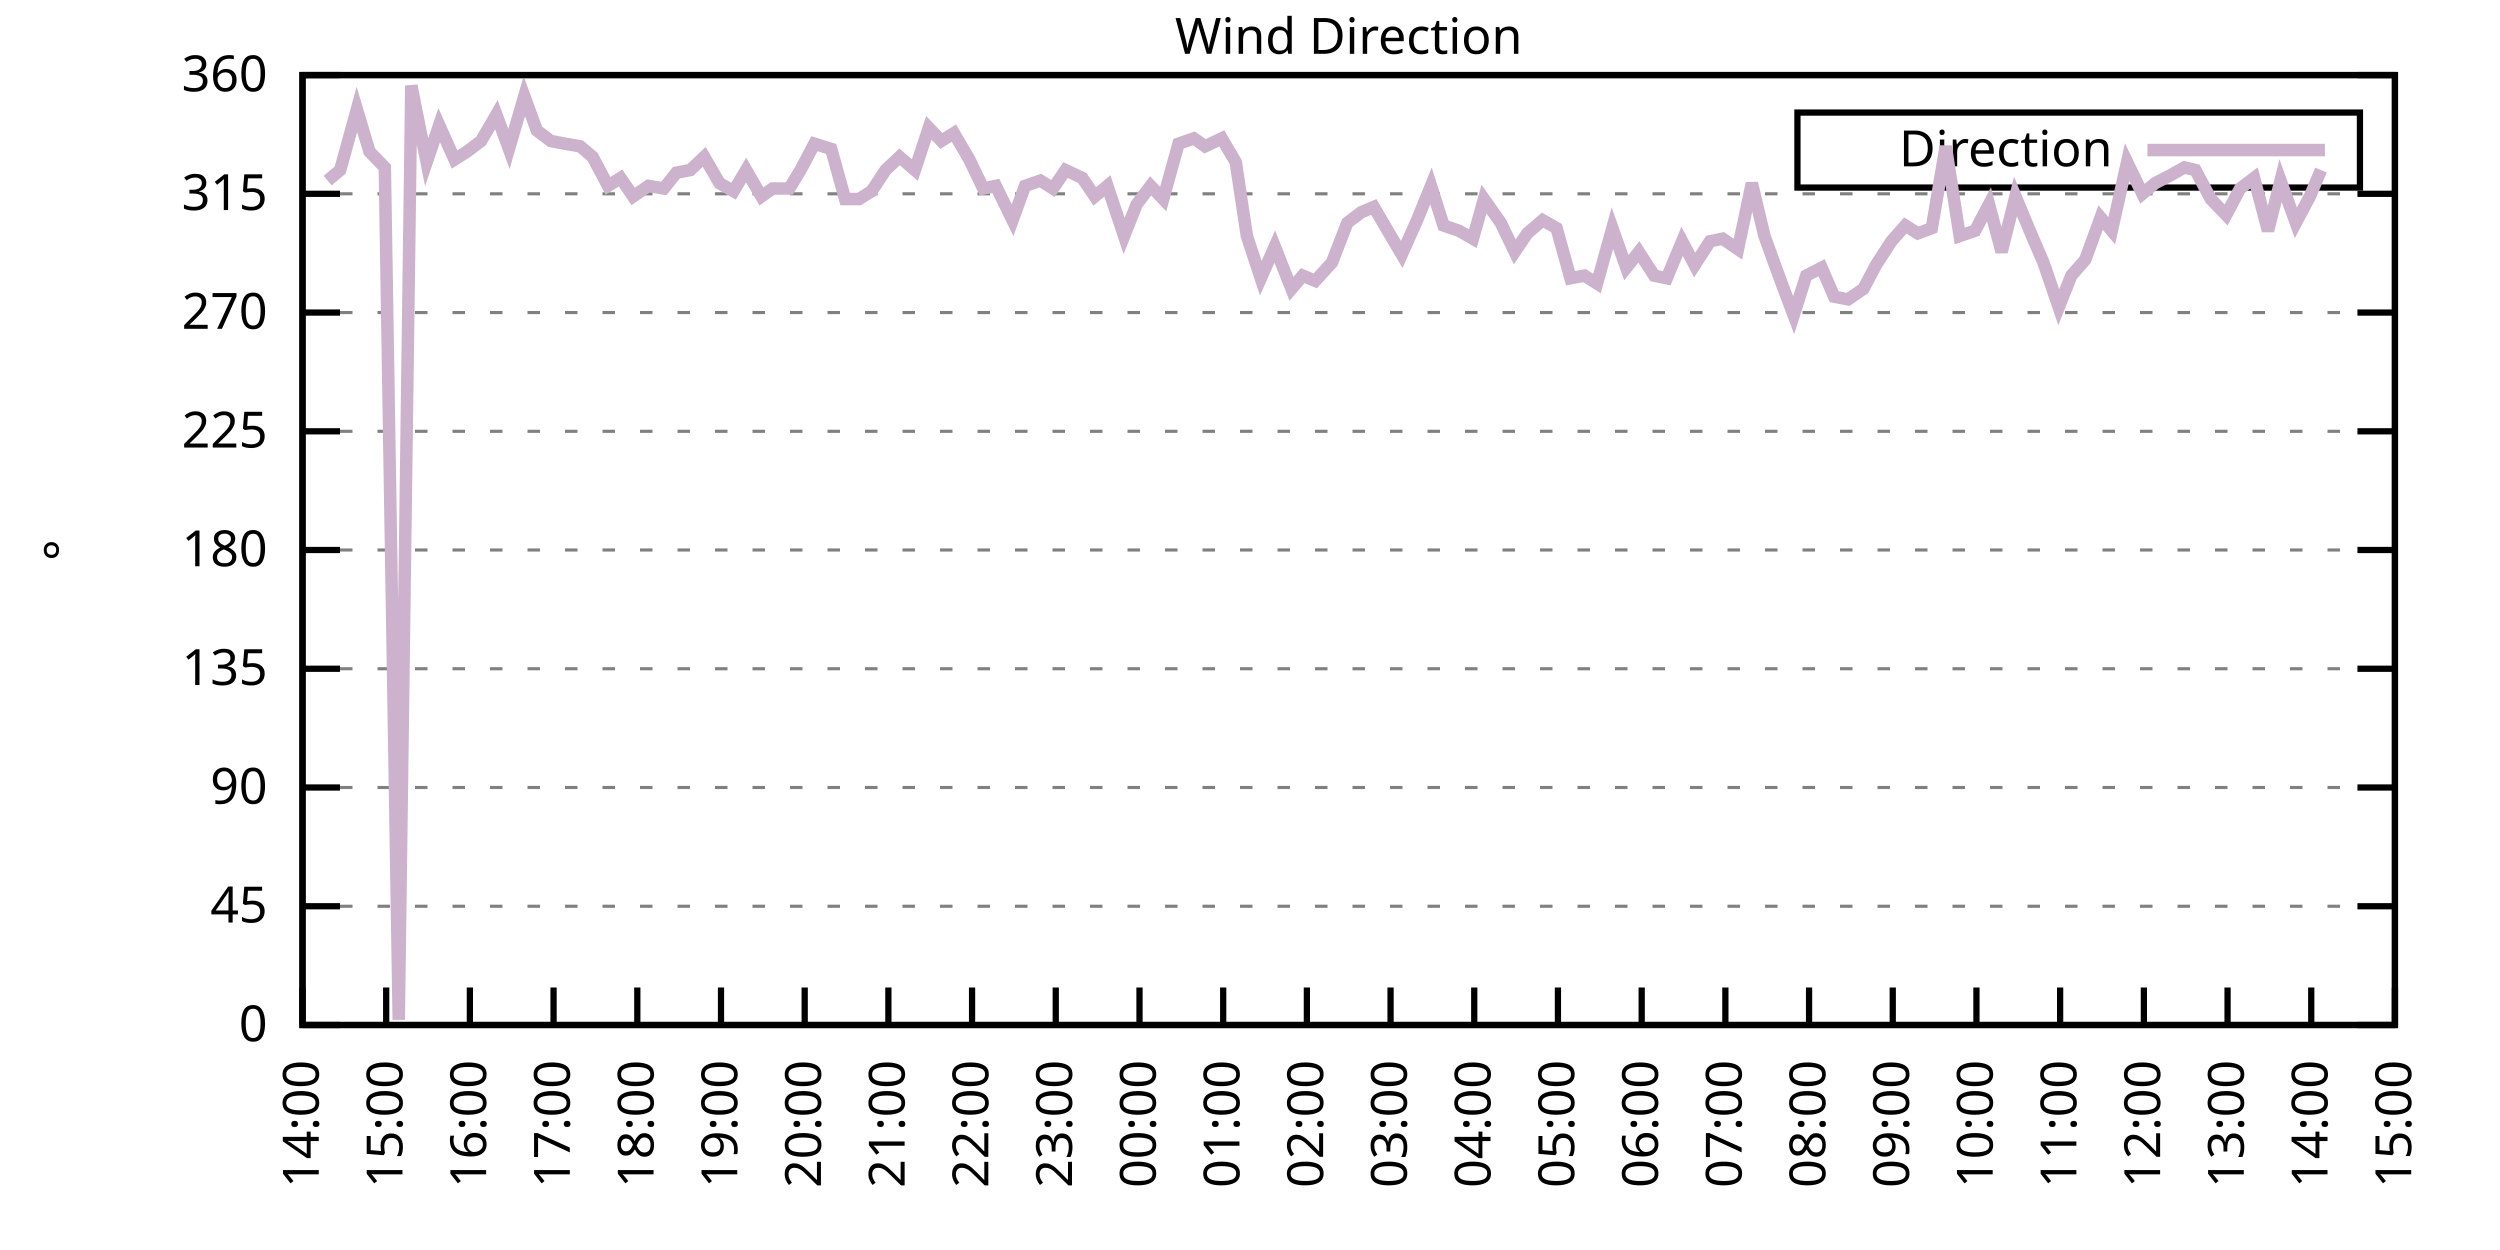
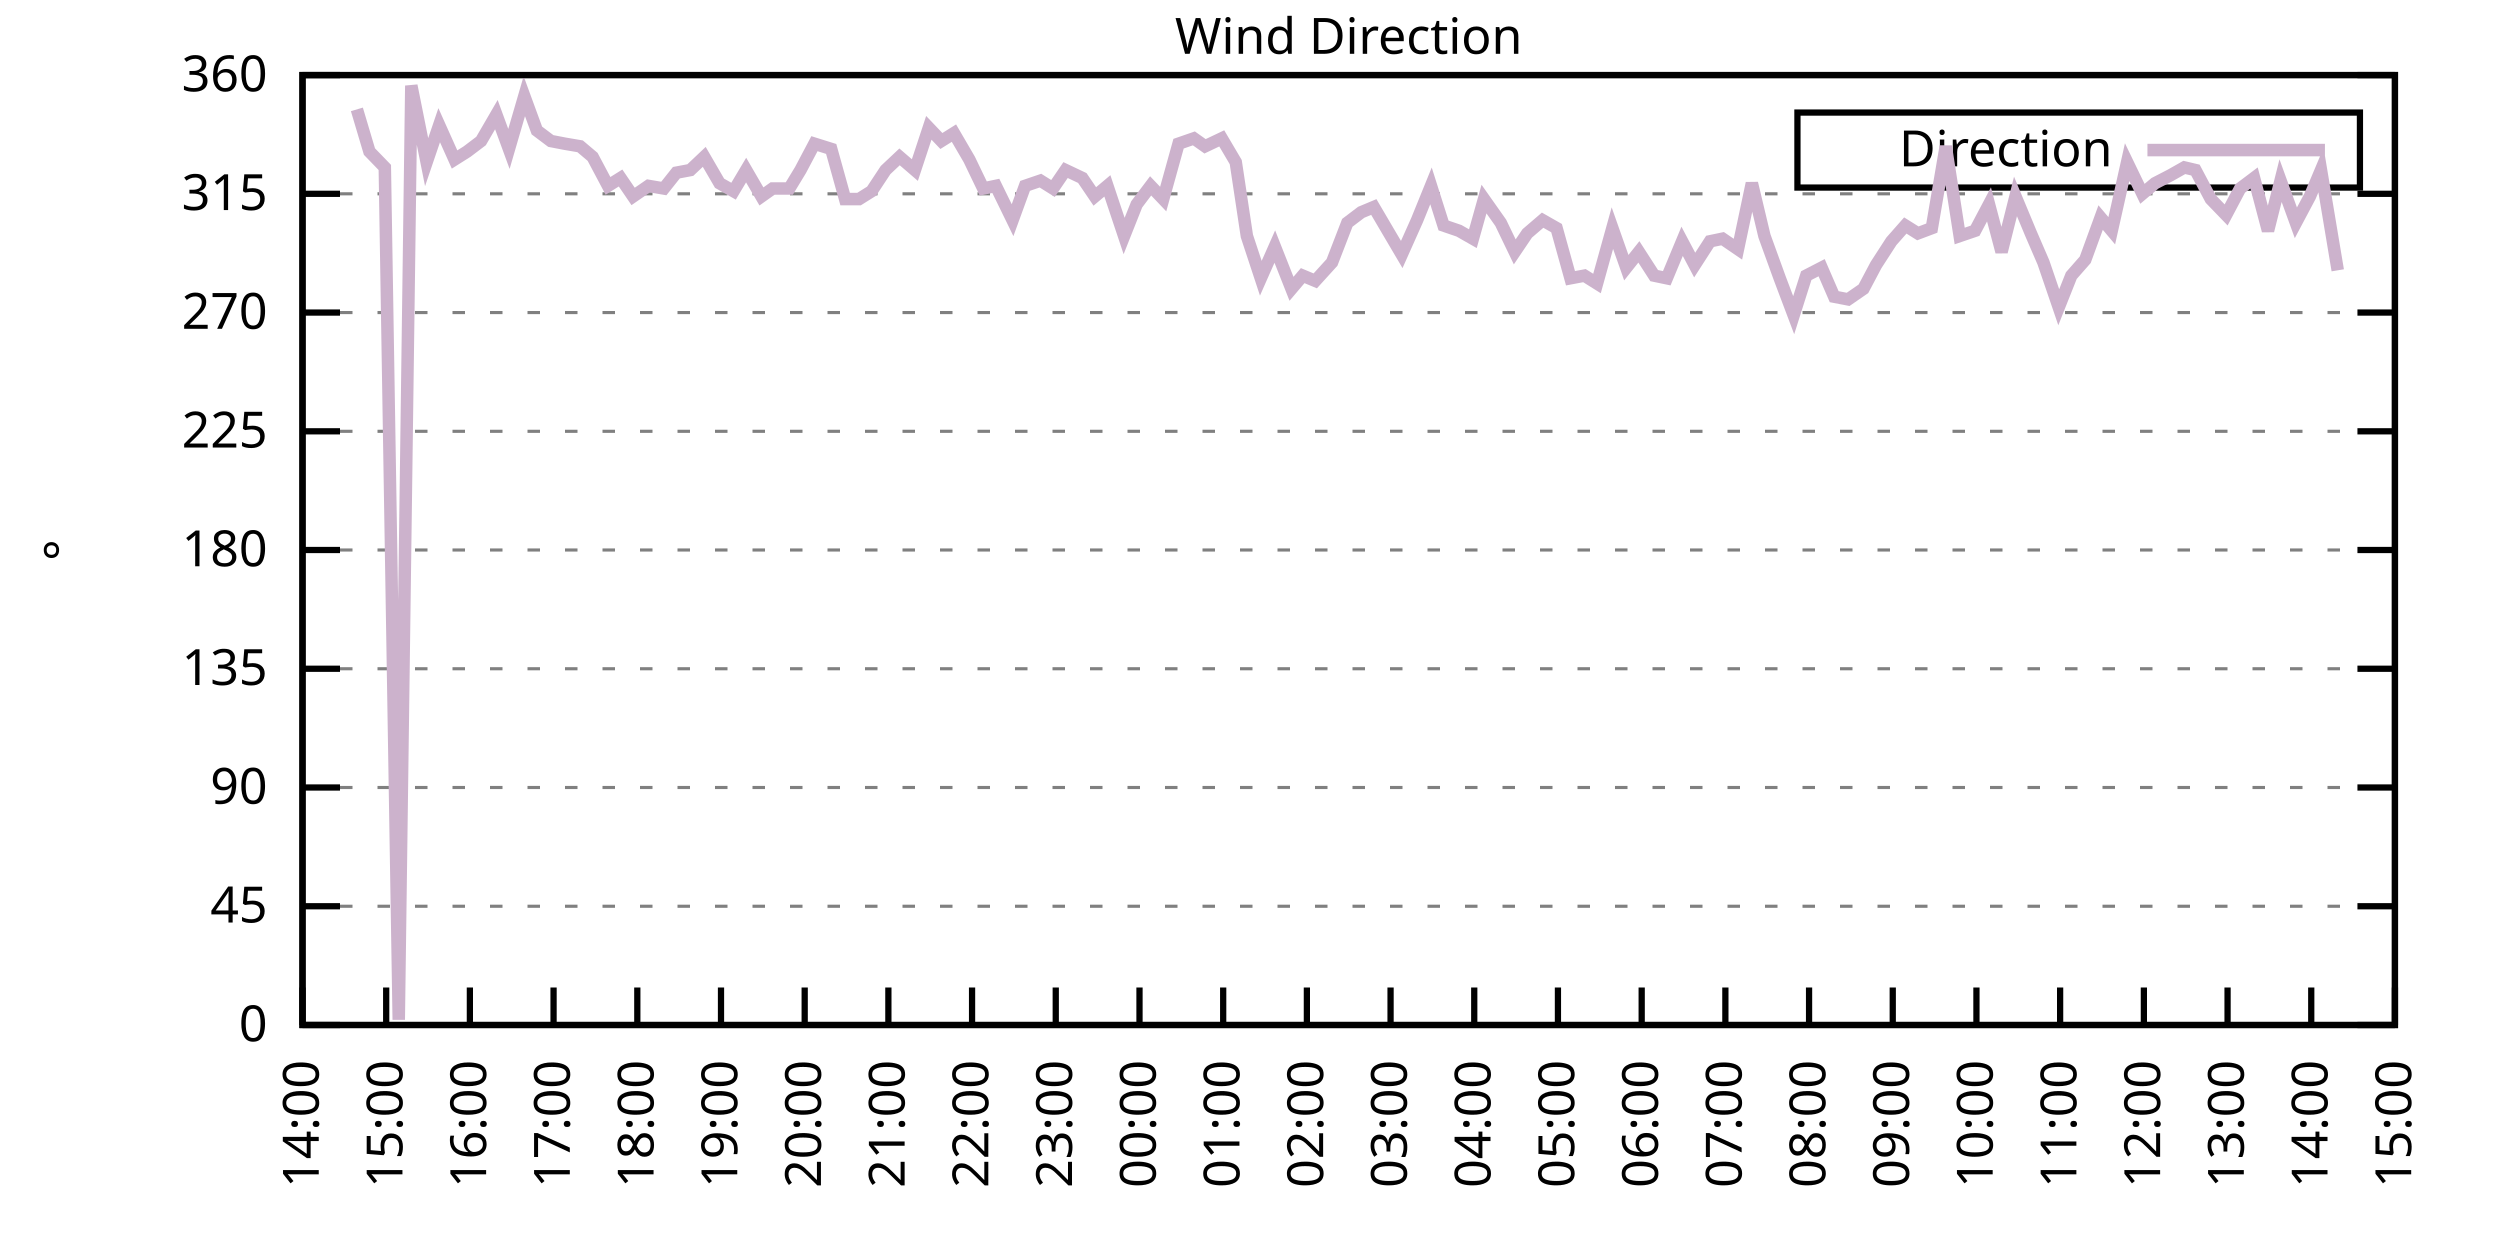
<svg xmlns="http://www.w3.org/2000/svg" xmlns:xlink="http://www.w3.org/1999/xlink" width="400" height="200" viewBox="0 0 400 200">
  <g id="gnuplot_canvas">
    <rect x="0" y="0" width="400" height="200" fill="none" />
    <defs>
      <circle id="gpDot" r="0.5" stroke-width="0.5" stroke="currentColor" />
      <path id="gpPt0" stroke-width="0.333" stroke="currentColor" d="M-1,0 h2 M0,-1 v2" />
      <path id="gpPt1" stroke-width="0.333" stroke="currentColor" d="M-1,-1 L1,1 M1,-1 L-1,1" />
      <path id="gpPt2" stroke-width="0.333" stroke="currentColor" d="M-1,0 L1,0 M0,-1 L0,1 M-1,-1 L1,1 M-1,1 L1,-1" />
      <rect id="gpPt3" stroke-width="0.333" stroke="currentColor" x="-1" y="-1" width="2" height="2" />
      <rect id="gpPt4" stroke-width="0.333" stroke="currentColor" fill="currentColor" x="-1" y="-1" width="2" height="2" />
      <circle id="gpPt5" stroke-width="0.333" stroke="currentColor" cx="0" cy="0" r="1" />
      <use xlink:href="#gpPt5" id="gpPt6" fill="currentColor" stroke="none" />
      <path id="gpPt7" stroke-width="0.333" stroke="currentColor" d="M0,-1.33 L-1.33,0.67 L1.33,0.67 z" />
      <use xlink:href="#gpPt7" id="gpPt8" fill="currentColor" stroke="none" />
      <use xlink:href="#gpPt7" id="gpPt9" stroke="currentColor" transform="rotate(180)" />
      <use xlink:href="#gpPt9" id="gpPt10" fill="currentColor" stroke="none" />
      <use xlink:href="#gpPt3" id="gpPt11" stroke="currentColor" transform="rotate(45)" />
      <use xlink:href="#gpPt11" id="gpPt12" fill="currentColor" stroke="none" />
      <path id="gpPt13" stroke-width="0.333" stroke="currentColor" d="M0,1.330 L1.265,0.411 L0.782,-1.067 L-0.782,-1.076 L-1.265,0.411 z" />
      <use xlink:href="#gpPt13" id="gpPt14" fill="currentColor" stroke="none" />
      <filter id="textbox" filterUnits="objectBoundingBox" x="0" y="0" height="1" width="1">
        <feFlood flood-color="white" flood-opacity="1" result="bgnd" />
        <feComposite in="SourceGraphic" in2="bgnd" operator="atop" />
      </filter>
      <filter id="greybox" filterUnits="objectBoundingBox" x="0" y="0" height="1" width="1">
        <feFlood flood-color="lightgrey" flood-opacity="1" result="grey" />
        <feComposite in="SourceGraphic" in2="grey" operator="atop" />
      </filter>
    </defs>
    <g fill="none" color="white" stroke="currentColor" stroke-width="1.00" stroke-linecap="butt" stroke-linejoin="miter">
</g>
    <g fill="none" color="black" stroke="currentColor" stroke-width="1.00" stroke-linecap="butt" stroke-linejoin="miter">
      <g stroke="none" shape-rendering="crispEdges">
        <polygon fill="rgb(255, 255, 255)" points="48.40,164.00 383.18,164.00 383.18,12.02 48.40,12.02 " />
      </g>
    </g>
    <g fill="none" color="black" stroke="currentColor" stroke-width="1.00" stroke-linecap="butt" stroke-linejoin="miter">
</g>
    <g fill="none" color="black" stroke="black" stroke-width="0.50" stroke-linecap="butt" stroke-linejoin="miter">
</g>
    <g fill="none" color="gray" stroke="currentColor" stroke-width="0.50" stroke-linecap="butt" stroke-linejoin="miter">
      <path stroke="gray" stroke-dasharray="2,4" class="gridline" d="M48.40,164.00 L383.19,164.00  " />
    </g>
    <g fill="none" color="gray" stroke="gray" stroke-width="1.00" stroke-linecap="butt" stroke-linejoin="miter">
</g>
    <g fill="none" color="black" stroke="currentColor" stroke-width="1.00" stroke-linecap="butt" stroke-linejoin="miter">
      <path stroke="black" d="M48.40,164.00 L54.40,164.00 M383.19,164.00 L377.19,164.00  " />
      <g transform="translate(42.80,166.60)" stroke="none" fill="black" font-family="Sans" font-size="8.00" text-anchor="end">
        <text>
          <tspan font-family="Sans"> 0</tspan>
        </text>
      </g>
    </g>
    <g fill="none" color="black" stroke="currentColor" stroke-width="1.00" stroke-linecap="butt" stroke-linejoin="miter">
</g>
    <g fill="none" color="black" stroke="black" stroke-width="0.50" stroke-linecap="butt" stroke-linejoin="miter">
</g>
    <g fill="none" color="gray" stroke="currentColor" stroke-width="0.50" stroke-linecap="butt" stroke-linejoin="miter">
      <path stroke="gray" stroke-dasharray="2,4" class="gridline" d="M48.40,145.00 L383.19,145.00  " />
    </g>
    <g fill="none" color="gray" stroke="gray" stroke-width="1.00" stroke-linecap="butt" stroke-linejoin="miter">
</g>
    <g fill="none" color="black" stroke="currentColor" stroke-width="1.00" stroke-linecap="butt" stroke-linejoin="miter">
      <path stroke="black" d="M48.40,145.00 L54.40,145.00 M383.19,145.00 L377.19,145.00  " />
      <g transform="translate(42.80,147.60)" stroke="none" fill="black" font-family="Sans" font-size="8.00" text-anchor="end">
        <text>
          <tspan font-family="Sans"> 45</tspan>
        </text>
      </g>
    </g>
    <g fill="none" color="black" stroke="currentColor" stroke-width="1.00" stroke-linecap="butt" stroke-linejoin="miter">
</g>
    <g fill="none" color="black" stroke="black" stroke-width="0.50" stroke-linecap="butt" stroke-linejoin="miter">
</g>
    <g fill="none" color="gray" stroke="currentColor" stroke-width="0.50" stroke-linecap="butt" stroke-linejoin="miter">
      <path stroke="gray" stroke-dasharray="2,4" class="gridline" d="M48.40,126.00 L383.19,126.00  " />
    </g>
    <g fill="none" color="gray" stroke="gray" stroke-width="1.00" stroke-linecap="butt" stroke-linejoin="miter">
</g>
    <g fill="none" color="black" stroke="currentColor" stroke-width="1.00" stroke-linecap="butt" stroke-linejoin="miter">
      <path stroke="black" d="M48.40,126.00 L54.40,126.00 M383.19,126.00 L377.19,126.00  " />
      <g transform="translate(42.80,128.60)" stroke="none" fill="black" font-family="Sans" font-size="8.00" text-anchor="end">
        <text>
          <tspan font-family="Sans"> 90</tspan>
        </text>
      </g>
    </g>
    <g fill="none" color="black" stroke="currentColor" stroke-width="1.00" stroke-linecap="butt" stroke-linejoin="miter">
</g>
    <g fill="none" color="black" stroke="black" stroke-width="0.50" stroke-linecap="butt" stroke-linejoin="miter">
</g>
    <g fill="none" color="gray" stroke="currentColor" stroke-width="0.50" stroke-linecap="butt" stroke-linejoin="miter">
      <path stroke="gray" stroke-dasharray="2,4" class="gridline" d="M48.40,107.00 L383.19,107.00  " />
    </g>
    <g fill="none" color="gray" stroke="gray" stroke-width="1.00" stroke-linecap="butt" stroke-linejoin="miter">
</g>
    <g fill="none" color="black" stroke="currentColor" stroke-width="1.00" stroke-linecap="butt" stroke-linejoin="miter">
      <path stroke="black" d="M48.40,107.00 L54.40,107.00 M383.19,107.00 L377.19,107.00  " />
      <g transform="translate(42.80,109.60)" stroke="none" fill="black" font-family="Sans" font-size="8.00" text-anchor="end">
        <text>
          <tspan font-family="Sans"> 135</tspan>
        </text>
      </g>
    </g>
    <g fill="none" color="black" stroke="currentColor" stroke-width="1.00" stroke-linecap="butt" stroke-linejoin="miter">
</g>
    <g fill="none" color="black" stroke="black" stroke-width="0.50" stroke-linecap="butt" stroke-linejoin="miter">
</g>
    <g fill="none" color="gray" stroke="currentColor" stroke-width="0.50" stroke-linecap="butt" stroke-linejoin="miter">
      <path stroke="gray" stroke-dasharray="2,4" class="gridline" d="M48.40,88.00 L383.19,88.00  " />
    </g>
    <g fill="none" color="gray" stroke="gray" stroke-width="1.00" stroke-linecap="butt" stroke-linejoin="miter">
</g>
    <g fill="none" color="black" stroke="currentColor" stroke-width="1.00" stroke-linecap="butt" stroke-linejoin="miter">
      <path stroke="black" d="M48.40,88.00 L54.40,88.00 M383.19,88.00 L377.19,88.00  " />
      <g transform="translate(42.80,90.60)" stroke="none" fill="black" font-family="Sans" font-size="8.00" text-anchor="end">
        <text>
          <tspan font-family="Sans"> 180</tspan>
        </text>
      </g>
    </g>
    <g fill="none" color="black" stroke="currentColor" stroke-width="1.00" stroke-linecap="butt" stroke-linejoin="miter">
</g>
    <g fill="none" color="black" stroke="black" stroke-width="0.50" stroke-linecap="butt" stroke-linejoin="miter">
</g>
    <g fill="none" color="gray" stroke="currentColor" stroke-width="0.50" stroke-linecap="butt" stroke-linejoin="miter">
      <path stroke="gray" stroke-dasharray="2,4" class="gridline" d="M48.40,69.01 L383.19,69.01  " />
    </g>
    <g fill="none" color="gray" stroke="gray" stroke-width="1.00" stroke-linecap="butt" stroke-linejoin="miter">
</g>
    <g fill="none" color="black" stroke="currentColor" stroke-width="1.00" stroke-linecap="butt" stroke-linejoin="miter">
      <path stroke="black" d="M48.40,69.01 L54.40,69.01 M383.19,69.01 L377.19,69.01  " />
      <g transform="translate(42.80,71.61)" stroke="none" fill="black" font-family="Sans" font-size="8.00" text-anchor="end">
        <text>
          <tspan font-family="Sans"> 225</tspan>
        </text>
      </g>
    </g>
    <g fill="none" color="black" stroke="currentColor" stroke-width="1.00" stroke-linecap="butt" stroke-linejoin="miter">
</g>
    <g fill="none" color="black" stroke="black" stroke-width="0.50" stroke-linecap="butt" stroke-linejoin="miter">
</g>
    <g fill="none" color="gray" stroke="currentColor" stroke-width="0.50" stroke-linecap="butt" stroke-linejoin="miter">
      <path stroke="gray" stroke-dasharray="2,4" class="gridline" d="M48.40,50.01 L383.19,50.01  " />
    </g>
    <g fill="none" color="gray" stroke="gray" stroke-width="1.00" stroke-linecap="butt" stroke-linejoin="miter">
</g>
    <g fill="none" color="black" stroke="currentColor" stroke-width="1.00" stroke-linecap="butt" stroke-linejoin="miter">
      <path stroke="black" d="M48.40,50.01 L54.40,50.01 M383.19,50.01 L377.19,50.01  " />
      <g transform="translate(42.80,52.61)" stroke="none" fill="black" font-family="Sans" font-size="8.00" text-anchor="end">
        <text>
          <tspan font-family="Sans"> 270</tspan>
        </text>
      </g>
    </g>
    <g fill="none" color="black" stroke="currentColor" stroke-width="1.00" stroke-linecap="butt" stroke-linejoin="miter">
</g>
    <g fill="none" color="black" stroke="black" stroke-width="0.50" stroke-linecap="butt" stroke-linejoin="miter">
</g>
    <g fill="none" color="gray" stroke="currentColor" stroke-width="0.50" stroke-linecap="butt" stroke-linejoin="miter">
      <path stroke="gray" stroke-dasharray="2,4" class="gridline" d="M48.40,31.01 L383.19,31.01  " />
    </g>
    <g fill="none" color="gray" stroke="gray" stroke-width="1.00" stroke-linecap="butt" stroke-linejoin="miter">
</g>
    <g fill="none" color="black" stroke="currentColor" stroke-width="1.00" stroke-linecap="butt" stroke-linejoin="miter">
      <path stroke="black" d="M48.40,31.01 L54.40,31.01 M383.19,31.01 L377.19,31.01  " />
      <g transform="translate(42.80,33.61)" stroke="none" fill="black" font-family="Sans" font-size="8.00" text-anchor="end">
        <text>
          <tspan font-family="Sans"> 315</tspan>
        </text>
      </g>
    </g>
    <g fill="none" color="black" stroke="currentColor" stroke-width="1.00" stroke-linecap="butt" stroke-linejoin="miter">
</g>
    <g fill="none" color="black" stroke="black" stroke-width="0.50" stroke-linecap="butt" stroke-linejoin="miter">
</g>
    <g fill="none" color="gray" stroke="currentColor" stroke-width="0.50" stroke-linecap="butt" stroke-linejoin="miter">
      <path stroke="gray" stroke-dasharray="2,4" class="gridline" d="M48.40,12.01 L383.19,12.01  " />
    </g>
    <g fill="none" color="gray" stroke="gray" stroke-width="1.00" stroke-linecap="butt" stroke-linejoin="miter">
</g>
    <g fill="none" color="black" stroke="currentColor" stroke-width="1.00" stroke-linecap="butt" stroke-linejoin="miter">
      <path stroke="black" d="M48.40,12.01 L54.40,12.01 M383.19,12.01 L377.19,12.01  " />
      <g transform="translate(42.80,14.61)" stroke="none" fill="black" font-family="Sans" font-size="8.00" text-anchor="end">
        <text>
          <tspan font-family="Sans"> 360</tspan>
        </text>
      </g>
    </g>
    <g fill="none" color="black" stroke="currentColor" stroke-width="1.00" stroke-linecap="butt" stroke-linejoin="miter">
      <path stroke="black" d="M48.40,164.00 L48.40,158.00  " />
      <g transform="translate(51.00,169.60) rotate(270.00)" stroke="none" fill="black" font-family="Sans" font-size="8.00" text-anchor="end">
        <text>
          <tspan font-family="Sans">14:00</tspan>
        </text>
      </g>
    </g>
    <g fill="none" color="black" stroke="currentColor" stroke-width="1.00" stroke-linecap="butt" stroke-linejoin="miter">
      <path stroke="black" d="M61.79,164.00 L61.79,158.00  " />
      <g transform="translate(64.39,169.60) rotate(270.00)" stroke="none" fill="black" font-family="Sans" font-size="8.00" text-anchor="end">
        <text>
          <tspan font-family="Sans">15:00</tspan>
        </text>
      </g>
    </g>
    <g fill="none" color="black" stroke="currentColor" stroke-width="1.00" stroke-linecap="butt" stroke-linejoin="miter">
      <path stroke="black" d="M75.18,164.00 L75.18,158.00  " />
      <g transform="translate(77.78,169.60) rotate(270.00)" stroke="none" fill="black" font-family="Sans" font-size="8.00" text-anchor="end">
        <text>
          <tspan font-family="Sans">16:00</tspan>
        </text>
      </g>
    </g>
    <g fill="none" color="black" stroke="currentColor" stroke-width="1.00" stroke-linecap="butt" stroke-linejoin="miter">
      <path stroke="black" d="M88.57,164.00 L88.57,158.00  " />
      <g transform="translate(91.17,169.60) rotate(270.00)" stroke="none" fill="black" font-family="Sans" font-size="8.00" text-anchor="end">
        <text>
          <tspan font-family="Sans">17:00</tspan>
        </text>
      </g>
    </g>
    <g fill="none" color="black" stroke="currentColor" stroke-width="1.00" stroke-linecap="butt" stroke-linejoin="miter">
      <path stroke="black" d="M101.97,164.00 L101.97,158.00  " />
      <g transform="translate(104.57,169.60) rotate(270.00)" stroke="none" fill="black" font-family="Sans" font-size="8.00" text-anchor="end">
        <text>
          <tspan font-family="Sans">18:00</tspan>
        </text>
      </g>
    </g>
    <g fill="none" color="black" stroke="currentColor" stroke-width="1.00" stroke-linecap="butt" stroke-linejoin="miter">
      <path stroke="black" d="M115.36,164.00 L115.36,158.00  " />
      <g transform="translate(117.96,169.60) rotate(270.00)" stroke="none" fill="black" font-family="Sans" font-size="8.00" text-anchor="end">
        <text>
          <tspan font-family="Sans">19:00</tspan>
        </text>
      </g>
    </g>
    <g fill="none" color="black" stroke="currentColor" stroke-width="1.00" stroke-linecap="butt" stroke-linejoin="miter">
      <path stroke="black" d="M128.75,164.00 L128.75,158.00  " />
      <g transform="translate(131.35,169.60) rotate(270.00)" stroke="none" fill="black" font-family="Sans" font-size="8.00" text-anchor="end">
        <text>
          <tspan font-family="Sans">20:00</tspan>
        </text>
      </g>
    </g>
    <g fill="none" color="black" stroke="currentColor" stroke-width="1.00" stroke-linecap="butt" stroke-linejoin="miter">
      <path stroke="black" d="M142.14,164.00 L142.14,158.00  " />
      <g transform="translate(144.74,169.60) rotate(270.00)" stroke="none" fill="black" font-family="Sans" font-size="8.00" text-anchor="end">
        <text>
          <tspan font-family="Sans">21:00</tspan>
        </text>
      </g>
    </g>
    <g fill="none" color="black" stroke="currentColor" stroke-width="1.00" stroke-linecap="butt" stroke-linejoin="miter">
      <path stroke="black" d="M155.53,164.00 L155.53,158.00  " />
      <g transform="translate(158.13,169.60) rotate(270.00)" stroke="none" fill="black" font-family="Sans" font-size="8.00" text-anchor="end">
        <text>
          <tspan font-family="Sans">22:00</tspan>
        </text>
      </g>
    </g>
    <g fill="none" color="black" stroke="currentColor" stroke-width="1.00" stroke-linecap="butt" stroke-linejoin="miter">
      <path stroke="black" d="M168.92,164.00 L168.92,158.00  " />
      <g transform="translate(171.52,169.60) rotate(270.00)" stroke="none" fill="black" font-family="Sans" font-size="8.00" text-anchor="end">
        <text>
          <tspan font-family="Sans">23:00</tspan>
        </text>
      </g>
    </g>
    <g fill="none" color="black" stroke="currentColor" stroke-width="1.00" stroke-linecap="butt" stroke-linejoin="miter">
      <path stroke="black" d="M182.32,164.00 L182.32,158.00  " />
      <g transform="translate(184.92,169.60) rotate(270.00)" stroke="none" fill="black" font-family="Sans" font-size="8.00" text-anchor="end">
        <text>
          <tspan font-family="Sans">00:00</tspan>
        </text>
      </g>
    </g>
    <g fill="none" color="black" stroke="currentColor" stroke-width="1.00" stroke-linecap="butt" stroke-linejoin="miter">
      <path stroke="black" d="M195.71,164.00 L195.71,158.00  " />
      <g transform="translate(198.31,169.60) rotate(270.00)" stroke="none" fill="black" font-family="Sans" font-size="8.00" text-anchor="end">
        <text>
          <tspan font-family="Sans">01:00</tspan>
        </text>
      </g>
    </g>
    <g fill="none" color="black" stroke="currentColor" stroke-width="1.00" stroke-linecap="butt" stroke-linejoin="miter">
      <path stroke="black" d="M209.10,164.00 L209.10,158.00  " />
      <g transform="translate(211.70,169.60) rotate(270.00)" stroke="none" fill="black" font-family="Sans" font-size="8.00" text-anchor="end">
        <text>
          <tspan font-family="Sans">02:00</tspan>
        </text>
      </g>
    </g>
    <g fill="none" color="black" stroke="currentColor" stroke-width="1.00" stroke-linecap="butt" stroke-linejoin="miter">
      <path stroke="black" d="M222.49,164.00 L222.49,158.00  " />
      <g transform="translate(225.09,169.60) rotate(270.00)" stroke="none" fill="black" font-family="Sans" font-size="8.00" text-anchor="end">
        <text>
          <tspan font-family="Sans">03:00</tspan>
        </text>
      </g>
    </g>
    <g fill="none" color="black" stroke="currentColor" stroke-width="1.00" stroke-linecap="butt" stroke-linejoin="miter">
      <path stroke="black" d="M235.88,164.00 L235.88,158.00  " />
      <g transform="translate(238.48,169.60) rotate(270.00)" stroke="none" fill="black" font-family="Sans" font-size="8.00" text-anchor="end">
        <text>
          <tspan font-family="Sans">04:00</tspan>
        </text>
      </g>
    </g>
    <g fill="none" color="black" stroke="currentColor" stroke-width="1.00" stroke-linecap="butt" stroke-linejoin="miter">
      <path stroke="black" d="M249.27,164.00 L249.27,158.00  " />
      <g transform="translate(251.87,169.60) rotate(270.00)" stroke="none" fill="black" font-family="Sans" font-size="8.00" text-anchor="end">
        <text>
          <tspan font-family="Sans">05:00</tspan>
        </text>
      </g>
    </g>
    <g fill="none" color="black" stroke="currentColor" stroke-width="1.00" stroke-linecap="butt" stroke-linejoin="miter">
      <path stroke="black" d="M262.67,164.00 L262.67,158.00  " />
      <g transform="translate(265.27,169.60) rotate(270.00)" stroke="none" fill="black" font-family="Sans" font-size="8.00" text-anchor="end">
        <text>
          <tspan font-family="Sans">06:00</tspan>
        </text>
      </g>
    </g>
    <g fill="none" color="black" stroke="currentColor" stroke-width="1.00" stroke-linecap="butt" stroke-linejoin="miter">
      <path stroke="black" d="M276.06,164.00 L276.06,158.00  " />
      <g transform="translate(278.66,169.60) rotate(270.00)" stroke="none" fill="black" font-family="Sans" font-size="8.00" text-anchor="end">
        <text>
          <tspan font-family="Sans">07:00</tspan>
        </text>
      </g>
    </g>
    <g fill="none" color="black" stroke="currentColor" stroke-width="1.00" stroke-linecap="butt" stroke-linejoin="miter">
      <path stroke="black" d="M289.45,164.00 L289.45,158.00  " />
      <g transform="translate(292.05,169.60) rotate(270.00)" stroke="none" fill="black" font-family="Sans" font-size="8.00" text-anchor="end">
        <text>
          <tspan font-family="Sans">08:00</tspan>
        </text>
      </g>
    </g>
    <g fill="none" color="black" stroke="currentColor" stroke-width="1.00" stroke-linecap="butt" stroke-linejoin="miter">
      <path stroke="black" d="M302.84,164.00 L302.84,158.00  " />
      <g transform="translate(305.44,169.60) rotate(270.00)" stroke="none" fill="black" font-family="Sans" font-size="8.00" text-anchor="end">
        <text>
          <tspan font-family="Sans">09:00</tspan>
        </text>
      </g>
    </g>
    <g fill="none" color="black" stroke="currentColor" stroke-width="1.00" stroke-linecap="butt" stroke-linejoin="miter">
      <path stroke="black" d="M316.23,164.00 L316.23,158.00  " />
      <g transform="translate(318.83,169.60) rotate(270.00)" stroke="none" fill="black" font-family="Sans" font-size="8.00" text-anchor="end">
        <text>
          <tspan font-family="Sans">10:00</tspan>
        </text>
      </g>
    </g>
    <g fill="none" color="black" stroke="currentColor" stroke-width="1.00" stroke-linecap="butt" stroke-linejoin="miter">
      <path stroke="black" d="M329.62,164.00 L329.62,158.00  " />
      <g transform="translate(332.22,169.60) rotate(270.00)" stroke="none" fill="black" font-family="Sans" font-size="8.00" text-anchor="end">
        <text>
          <tspan font-family="Sans">11:00</tspan>
        </text>
      </g>
    </g>
    <g fill="none" color="black" stroke="currentColor" stroke-width="1.00" stroke-linecap="butt" stroke-linejoin="miter">
      <path stroke="black" d="M343.02,164.00 L343.02,158.00  " />
      <g transform="translate(345.62,169.60) rotate(270.00)" stroke="none" fill="black" font-family="Sans" font-size="8.00" text-anchor="end">
        <text>
          <tspan font-family="Sans">12:00</tspan>
        </text>
      </g>
    </g>
    <g fill="none" color="black" stroke="currentColor" stroke-width="1.00" stroke-linecap="butt" stroke-linejoin="miter">
      <path stroke="black" d="M356.41,164.00 L356.41,158.00  " />
      <g transform="translate(359.01,169.60) rotate(270.00)" stroke="none" fill="black" font-family="Sans" font-size="8.00" text-anchor="end">
        <text>
          <tspan font-family="Sans">13:00</tspan>
        </text>
      </g>
    </g>
    <g fill="none" color="black" stroke="currentColor" stroke-width="1.00" stroke-linecap="butt" stroke-linejoin="miter">
      <path stroke="black" d="M369.80,164.00 L369.80,158.00  " />
      <g transform="translate(372.40,169.60) rotate(270.00)" stroke="none" fill="black" font-family="Sans" font-size="8.00" text-anchor="end">
        <text>
          <tspan font-family="Sans">14:00</tspan>
        </text>
      </g>
    </g>
    <g fill="none" color="black" stroke="currentColor" stroke-width="1.00" stroke-linecap="butt" stroke-linejoin="miter">
      <path stroke="black" d="M383.19,164.00 L383.19,158.00  " />
      <g transform="translate(385.79,169.60) rotate(270.00)" stroke="none" fill="black" font-family="Sans" font-size="8.00" text-anchor="end">
        <text>
          <tspan font-family="Sans">15:00</tspan>
        </text>
      </g>
    </g>
    <g fill="none" color="black" stroke="currentColor" stroke-width="1.00" stroke-linecap="butt" stroke-linejoin="miter">
</g>
    <g fill="none" color="black" stroke="currentColor" stroke-width="1.00" stroke-linecap="butt" stroke-linejoin="miter">
      <path stroke="black" d="M48.40,12.01 L48.40,164.00 L383.19,164.00 L383.19,12.01 L48.40,12.01 Z  " />
    </g>
    <g fill="none" color="black" stroke="currentColor" stroke-width="1.00" stroke-linecap="butt" stroke-linejoin="miter">
</g>
    <g fill="none" color="black" stroke="currentColor" stroke-width="1.00" stroke-linecap="butt" stroke-linejoin="miter">
      <path stroke="black" d="M287.59,30.01 L287.59,18.01 L377.59,18.01 L377.59,30.01 L287.59,30.01 Z  " />
    </g>
    <g id="Wind_direction_plot_1">
      <g fill="none" color="white" stroke="black" stroke-width="2.00" stroke-linecap="butt" stroke-linejoin="miter">
</g>
      <g fill="none" color="black" stroke="currentColor" stroke-width="2.00" stroke-linecap="butt" stroke-linejoin="miter">
        <g transform="translate(337.99,26.61)" stroke="none" fill="black" font-family="Sans" font-size="8.00" text-anchor="end">
          <text>
            <tspan font-family="Sans">Direction</tspan>
          </text>
        </g>
      </g>
      <g fill="none" color="black" stroke="currentColor" stroke-width="2.00" stroke-linecap="butt" stroke-linejoin="miter">
-         <path stroke="rgb(204, 178, 204)" d="M343.59,24.01 L371.99,24.01 M52.42,28.90 L54.43,27.21 L57.10,17.50 L59.11,24.25 L61.57,26.79 L63.80,163.16   L65.81,13.70 L68.26,25.94 L70.27,20.03 L72.73,25.52 L74.74,24.25 L76.97,22.56 L79.42,18.34 L81.43,23.83   L83.89,15.39 L85.90,20.88 L88.13,22.56 L90.36,22.99 L92.82,23.41 L94.82,25.10 L97.28,29.74 L99.29,28.48   L101.30,31.43 L103.75,29.74 L106.21,30.16 L108.22,27.63 L110.45,27.21 L112.68,25.10 L115.13,29.32 L117.37,30.59   L119.38,27.21 L121.83,31.43 L123.62,30.16 L126.29,30.16 L128.08,27.21 L130.31,22.99 L132.99,23.83 L135.22,31.85   L137.45,31.85 L139.46,30.59 L141.69,27.21 L143.93,25.10 L146.38,27.21 L148.61,20.45 L150.62,22.56 L152.63,21.30   L155.09,25.52 L157.32,30.16 L159.33,29.74 L162.01,35.23 L164.01,29.74 L166.47,28.90 L168.48,30.16 L170.49,27.21   L173.17,28.48 L175.17,31.43 L177.18,29.74 L179.86,37.76 L181.87,32.70 L184.10,29.74 L186.11,31.85 L188.57,22.99   L191.02,22.14 L192.81,23.41 L195.48,22.14 L197.72,25.94 L199.50,37.76 L201.73,44.52 L203.97,39.45 L206.64,46.21   L208.43,44.10 L210.44,44.94 L213.12,41.99 L215.57,35.65 L217.80,33.96 L219.81,33.12 L222.04,36.92 L224.28,40.72   L226.73,35.23 L228.96,29.74 L230.97,36.08 L233.43,36.92 L235.66,38.19 L237.44,31.85 L240.12,35.65 L242.36,40.30   L244.36,37.34 L246.82,35.23 L249.05,36.50 L251.28,44.52 L253.51,44.10 L255.52,45.36 L257.98,36.50 L260.21,42.83   L262.22,40.30 L264.67,44.10 L266.68,44.52 L269.14,38.61 L271.15,42.41 L273.60,38.61 L275.61,38.19 L278.07,39.87   L280.30,29.32 L282.31,37.76 L284.76,44.52 L286.99,50.43 L289.00,44.10 L291.46,42.83 L293.47,47.47 L295.70,47.90   L298.15,46.21 L300.16,42.41 L302.62,38.61 L304.85,36.08 L306.86,37.34 L309.09,36.50 L311.32,23.41 L313.55,37.76   L316.01,36.92 L318.24,32.70 L320.25,40.30 L322.48,31.43 L324.94,37.34 L326.95,41.99 L329.40,49.16 L331.41,44.10   L333.64,41.56 L336.10,34.81 L337.88,36.92 L340.34,25.94 L342.79,31.01 L344.80,29.32 L347.26,28.05 L349.49,26.79   L351.27,27.21 L353.73,31.85 L356.18,34.39 L358.42,30.16 L360.65,28.48 L362.88,36.92 L364.89,28.90 L367.34,35.65   L369.58,31.43 L371.36,27.21  " />
+         <path stroke="rgb(204, 178, 204)" d="M343.59,24.01 L371.99,24.01 M57.10,17.50 L59.11,24.25 L61.57,26.79 L63.80,163.16 L65.81,13.70 L68.26,25.94   L70.27,20.03 L72.73,25.52 L74.74,24.25 L76.97,22.56 L79.42,18.34 L81.43,23.83 L83.89,15.39 L85.90,20.88   L88.13,22.56 L90.36,22.99 L92.82,23.41 L94.82,25.10 L97.28,29.74 L99.29,28.48 L101.30,31.43 L103.75,29.74   L106.21,30.16 L108.22,27.63 L110.45,27.21 L112.68,25.10 L115.13,29.32 L117.37,30.59 L119.38,27.21 L121.83,31.43   L123.62,30.16 L126.29,30.16 L128.08,27.21 L130.31,22.99 L132.99,23.83 L135.22,31.85 L137.45,31.85 L139.46,30.59   L141.69,27.21 L143.93,25.10 L146.38,27.21 L148.61,20.45 L150.62,22.56 L152.63,21.30 L155.09,25.52 L157.32,30.16   L159.33,29.74 L162.01,35.23 L164.01,29.74 L166.47,28.90 L168.48,30.16 L170.49,27.21 L173.17,28.48 L175.17,31.43   L177.18,29.74 L179.86,37.76 L181.87,32.70 L184.10,29.74 L186.11,31.85 L188.57,22.99 L191.02,22.14 L192.81,23.41   L195.48,22.14 L197.72,25.94 L199.50,37.76 L201.73,44.52 L203.97,39.45 L206.64,46.21 L208.43,44.10 L210.44,44.94   L213.12,41.99 L215.57,35.65 L217.80,33.96 L219.81,33.12 L222.04,36.92 L224.28,40.72 L226.73,35.23 L228.96,29.74   L230.97,36.08 L233.43,36.92 L235.66,38.19 L237.44,31.85 L240.12,35.65 L242.36,40.30 L244.36,37.34 L246.82,35.23   L249.05,36.50 L251.28,44.52 L253.51,44.10 L255.52,45.36 L257.98,36.50 L260.21,42.83 L262.22,40.30 L264.67,44.10   L266.68,44.52 L269.14,38.61 L271.15,42.41 L273.60,38.61 L275.61,38.19 L278.07,39.87 L280.30,29.32 L282.31,37.76   L284.76,44.52 L286.99,50.43 L289.00,44.10 L291.46,42.83 L293.47,47.47 L295.70,47.90 L298.15,46.21 L300.16,42.41   L302.62,38.61 L304.85,36.08 L306.86,37.34 L309.09,36.50 L311.32,23.41 L313.55,37.76 L316.01,36.92 L318.24,32.70   L320.25,40.30 L322.48,31.43 L324.94,37.34 L326.95,41.99 L329.40,49.16 L331.41,44.10 L333.64,41.56 L336.10,34.81   L337.88,36.92 L340.34,25.94 L342.79,31.01 L344.80,29.32 L347.26,28.05 L349.49,26.79 L351.27,27.21 L353.73,31.85   L356.18,34.39 L358.42,30.16 L360.65,28.48 L362.88,36.92 L364.89,28.90 L367.34,35.65 L369.58,31.43 L371.36,27.21   L374.04,43.25  " />
      </g>
    </g>
    <g fill="none" color="black" stroke="currentColor" stroke-width="2.00" stroke-linecap="butt" stroke-linejoin="miter">
</g>
    <g fill="none" color="black" stroke="black" stroke-width="1.00" stroke-linecap="butt" stroke-linejoin="miter">
</g>
    <g fill="none" color="black" stroke="currentColor" stroke-width="1.00" stroke-linecap="butt" stroke-linejoin="miter">
      <path stroke="black" d="M48.40,12.01 L48.40,164.00 L383.19,164.00 L383.19,12.01 L48.40,12.01 Z  " />
      <g transform="translate(12.80,88.01) rotate(270.00)" stroke="none" fill="black" font-family="Sans" font-size="8.00" text-anchor="middle">
        <text>
          <tspan font-family="Sans">°</tspan>
        </text>
      </g>
    </g>
    <g fill="none" color="black" stroke="currentColor" stroke-width="1.00" stroke-linecap="butt" stroke-linejoin="miter">
</g>
    <g fill="none" color="black" stroke="currentColor" stroke-width="1.00" stroke-linecap="butt" stroke-linejoin="miter">
      <g transform="translate(215.79,8.61)" stroke="none" fill="black" font-family="Sans" font-size="8.00" text-anchor="middle">
        <text>
          <tspan font-family="Sans">Wind Direction</tspan>
        </text>
      </g>
    </g>
    <g fill="none" color="black" stroke="currentColor" stroke-width="1.00" stroke-linecap="butt" stroke-linejoin="miter">
</g>
  </g>
</svg>
